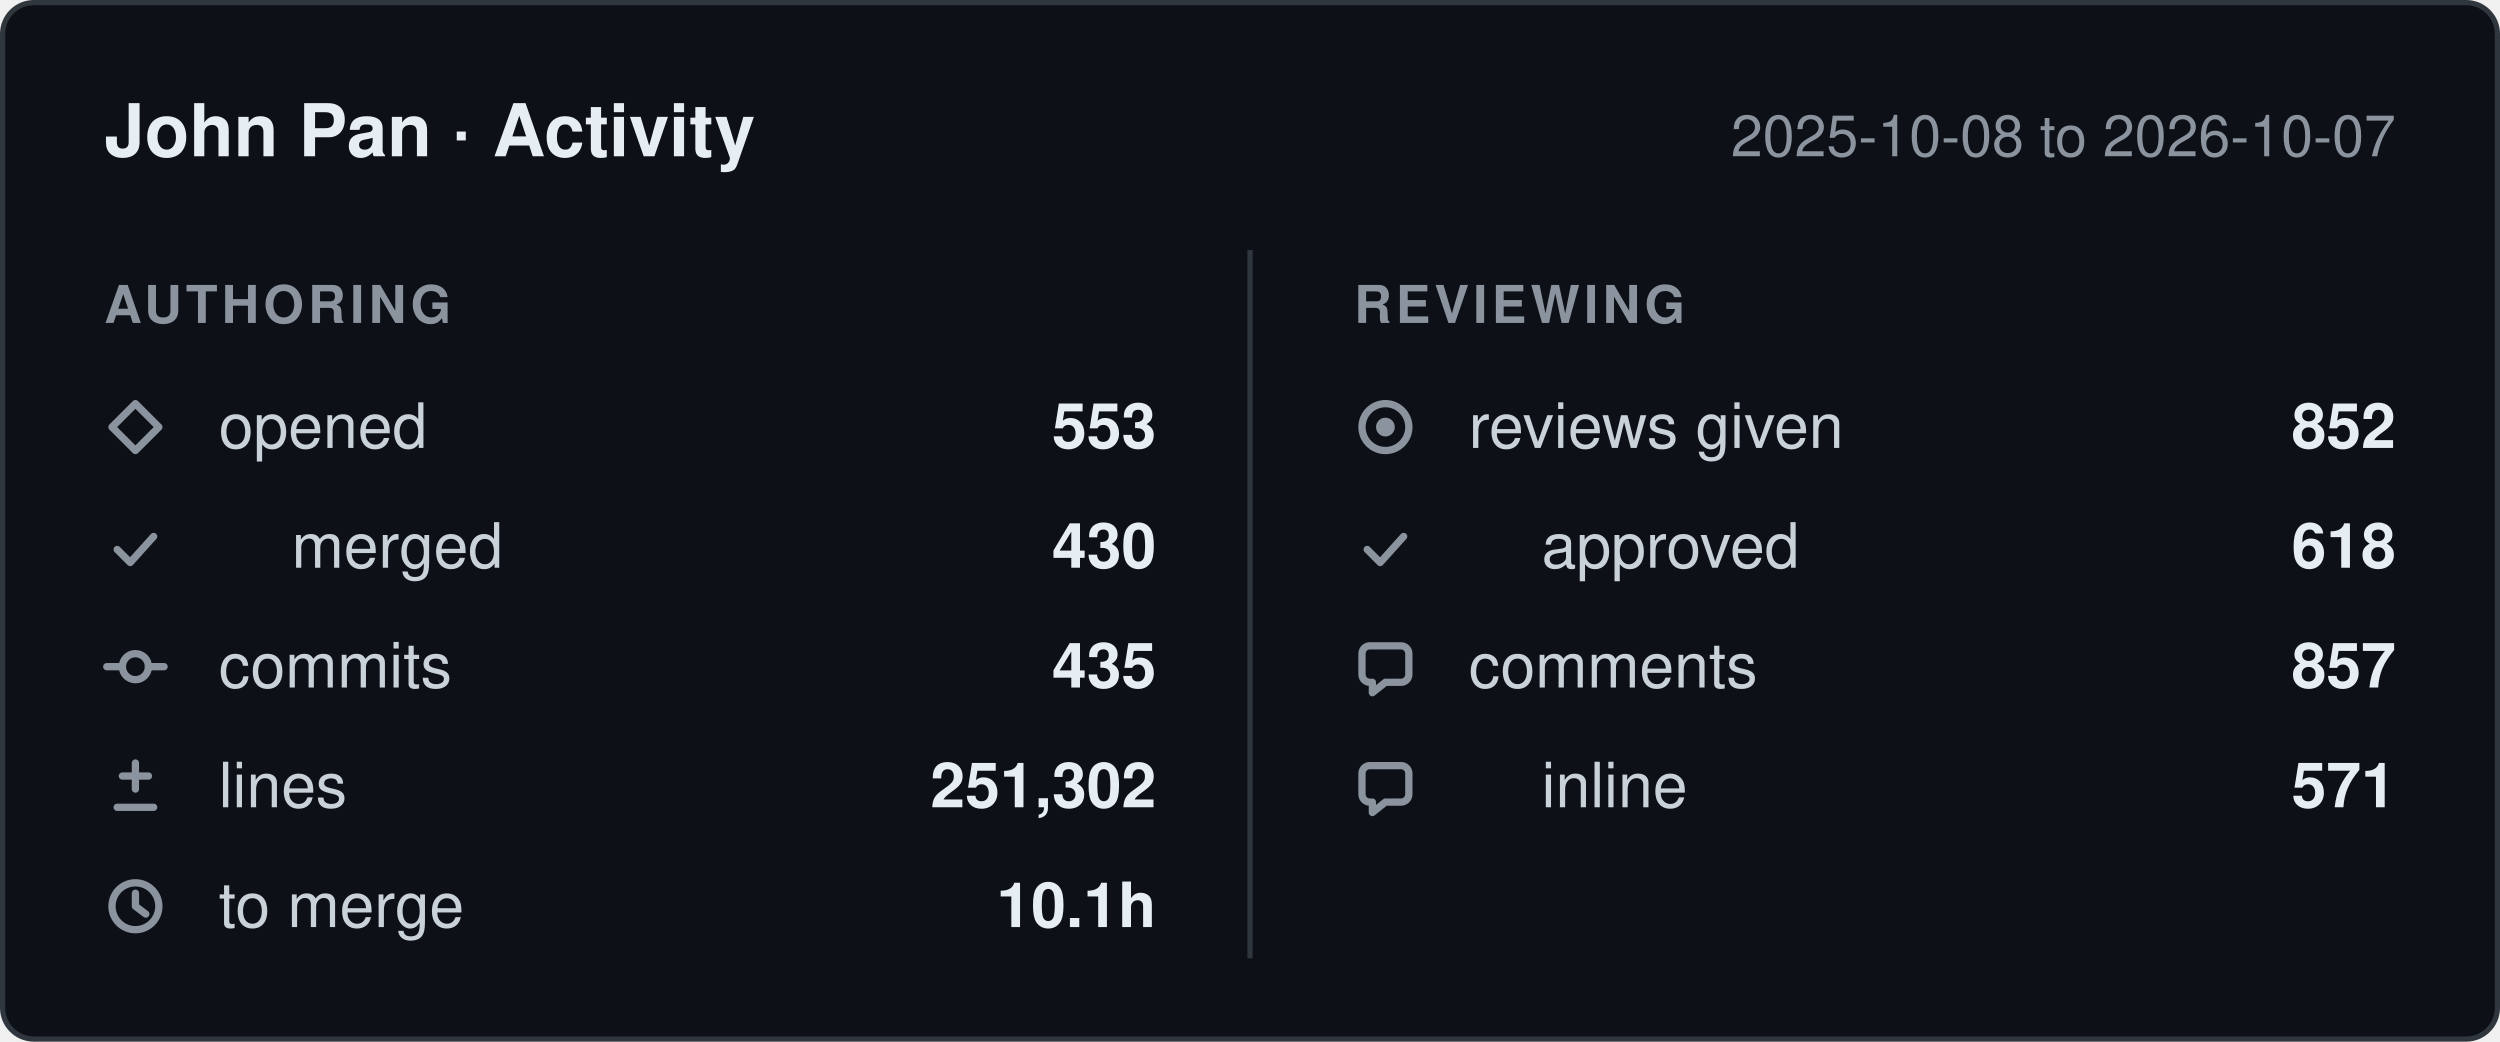
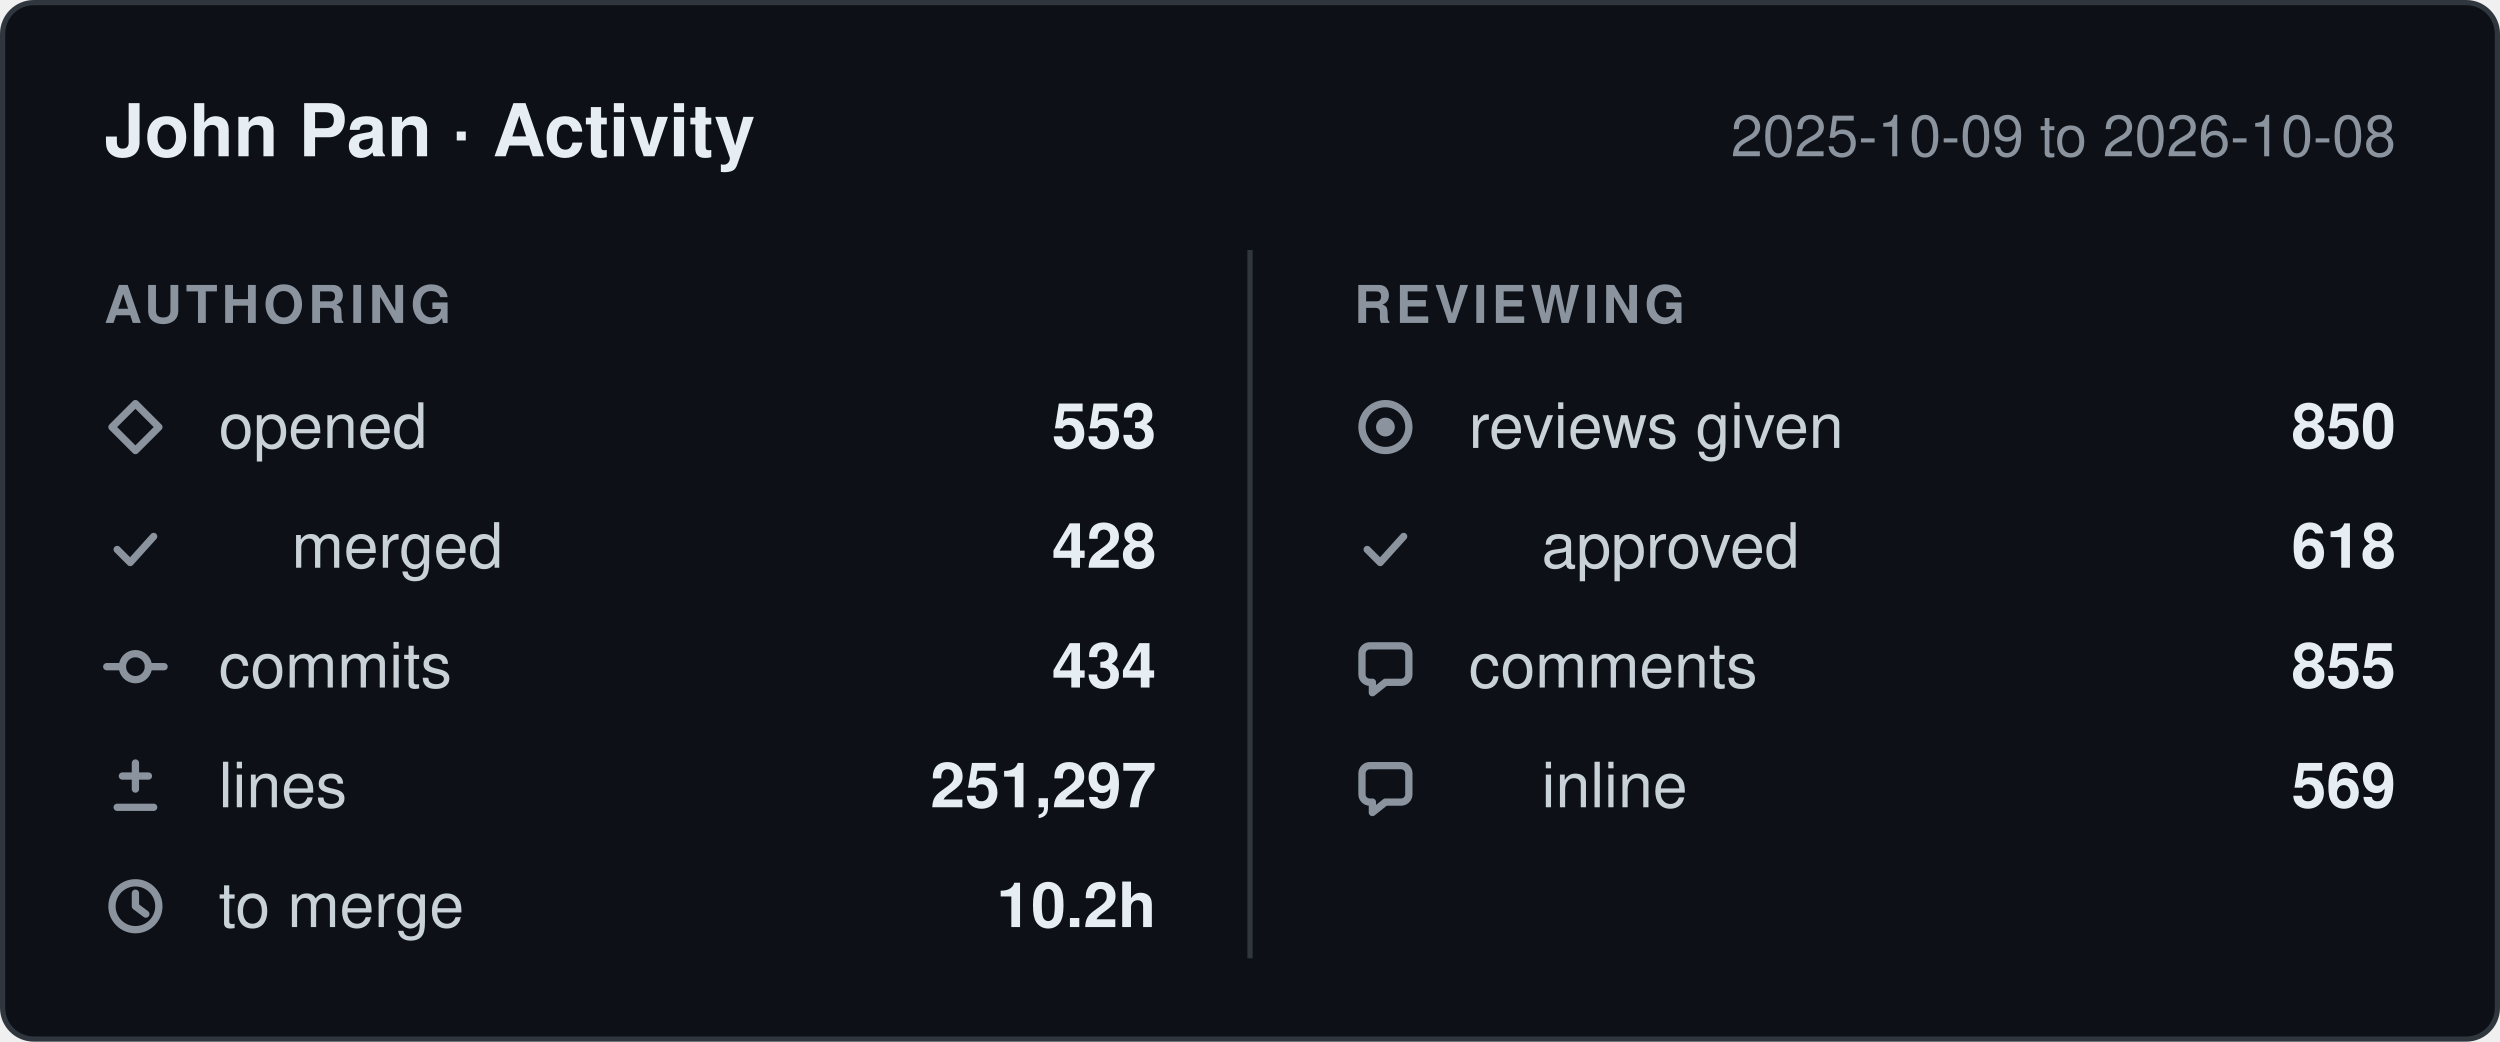
- <svg xmlns="http://www.w3.org/2000/svg" width="480" height="200" viewBox="0 0 480 200" role="img" aria-label="John Pan: 553 pull requests opened, 435 commits, 251,302 lines changed, 852 reviews given, between 2025-10-08 and 2026-10-07.">
+ <svg xmlns="http://www.w3.org/2000/svg" width="480" height="200" viewBox="0 0 480 200" role="img" aria-label="John Pan: 553 pull requests opened, 434 commits, 251,297 lines changed, 850 reviews given, between 2025-10-09 and 2026-10-08.">
  <style>
    .card    { fill: #0d1117; stroke: #30363d; }
    .title   { fill: #e6edf3; font-weight: 600; font-size: 14px; }
    .window  { fill: #8b949e; font-size: 11px; }
    .column  { fill: #8b949e; font-size: 10px; font-weight: 600; letter-spacing: 0.08em; }
    .label   { fill: #c9d1d9; font-size: 12px; }
    .value   { fill: #e6edf3; font-size: 12px; font-weight: 600; }
    .divider { stroke: #30363d; }
    .icon      { fill: none; stroke: #8b949e; stroke-width: 1.4;
                 stroke-linecap: round; stroke-linejoin: round; }
    .icon-fill { fill: #8b949e; stroke: none; }

    @media (prefers-color-scheme: light) {
      .card    { fill: #ffffff; stroke: #d0d7de; }
      .title   { fill: #1f2328; }
      .window  { fill: #656d76; }
      .column  { fill: #656d76; }
      .label   { fill: #424a53; }
      .value   { fill: #1f2328; }
      .divider { stroke: #d0d7de; }
      .icon      { stroke: #656d76; }
      .icon-fill { fill: #656d76; }
    }

    text { font-family: -apple-system, BlinkMacSystemFont, "Segoe UI", Helvetica,
                        Arial, sans-serif; }
  </style>
  <defs>
    <g id="icon-opened" class="icon">
      <path d="M6 1.5 10.5 6 6 10.5 1.5 6Z" />
    </g>
    <g id="icon-merged" class="icon">
      <path d="M2.5 6.5 5 9l4.5-5" />
    </g>
    <g id="icon-commits" class="icon">
      <circle cx="6" cy="6" r="2.5" />
      <path d="M0.5 6h3M8.5 6h3" />
    </g>
    <g id="icon-lines" class="icon">
      <path d="M6 1.5v5M3.5 4h5M2.5 10h7" />
    </g>
    <g id="icon-cycle" class="icon">
      <circle cx="6" cy="6" r="4.5" />
      <path d="M6 3.5V6l2 1.5" />
    </g>
    <g id="icon-reviews" class="icon">
      <circle cx="6" cy="6" r="4.5" />
      <circle cx="6" cy="6" r="1.8" class="icon-fill" />
    </g>
    <g id="icon-comments" class="icon">
      <path d="M10.5 3.5v4A1.5 1.5 0 0 1 9 9H6l-2.5 2V9H3A1.5 1.5 0 0 1 1.5 7.5v-4A1.5 1.5 0 0 1 3 2h6a1.5 1.5 0 0 1 1.5 1.5Z" />
    </g>
  </defs>
  <rect class="card" x="0.5" y="0.5" width="479" height="199" rx="6" />
  <text class="title" x="20" y="30">John Pan · Activity</text>
-   <text class="window" x="460" y="30" text-anchor="end">2025-10-08 to 2026-10-07</text>
+   <text class="window" x="460" y="30" text-anchor="end">2025-10-09 to 2026-10-08</text>
  <line class="divider" x1="240" y1="48" x2="240" y2="184" />
  <text class="column" x="20" y="62">AUTHORING</text>
  <text class="column" x="260" y="62">REVIEWING</text>
  <use href="#icon-opened" x="20" y="76" />
  <text class="label" x="42" y="86">opened</text>
  <text class="value" x="222" y="86" text-anchor="end">553</text>
  <use href="#icon-merged" x="20" y="99" />
  <text class="label" x="56" y="109">merged</text>
-   <text class="value" x="222" y="109" text-anchor="end">430</text>
+   <text class="value" x="222" y="109" text-anchor="end">428</text>
  <use href="#icon-commits" x="20" y="122" />
  <text class="label" x="42" y="132">commits</text>
-   <text class="value" x="222" y="132" text-anchor="end">435</text>
+   <text class="value" x="222" y="132" text-anchor="end">434</text>
  <use href="#icon-lines" x="20" y="145" />
  <text class="label" x="42" y="155">lines</text>
-   <text class="value" x="222" y="155" text-anchor="end">251,302</text>
+   <text class="value" x="222" y="155" text-anchor="end">251,297</text>
  <use href="#icon-cycle" x="20" y="168" />
  <text class="label" x="42" y="178">to merge</text>
-   <text class="value" x="222" y="178" text-anchor="end">10.1h</text>
+   <text class="value" x="222" y="178" text-anchor="end">10.2h</text>
  <use href="#icon-reviews" x="260" y="76" />
  <text class="label" x="282" y="86">reviews given</text>
-   <text class="value" x="460" y="86" text-anchor="end">852</text>
+   <text class="value" x="460" y="86" text-anchor="end">850</text>
  <use href="#icon-merged" x="260" y="99" />
  <text class="label" x="296" y="109">approved</text>
  <text class="value" x="460" y="109" text-anchor="end">618</text>
  <use href="#icon-comments" x="260" y="122" />
  <text class="label" x="282" y="132">comments</text>
-   <text class="value" x="460" y="132" text-anchor="end">857</text>
+   <text class="value" x="460" y="132" text-anchor="end">855</text>
  <use href="#icon-comments" x="260" y="145" />
  <text class="label" x="296" y="155">inline</text>
-   <text class="value" x="460" y="155" text-anchor="end">571</text>
+   <text class="value" x="460" y="155" text-anchor="end">569</text>
</svg>
